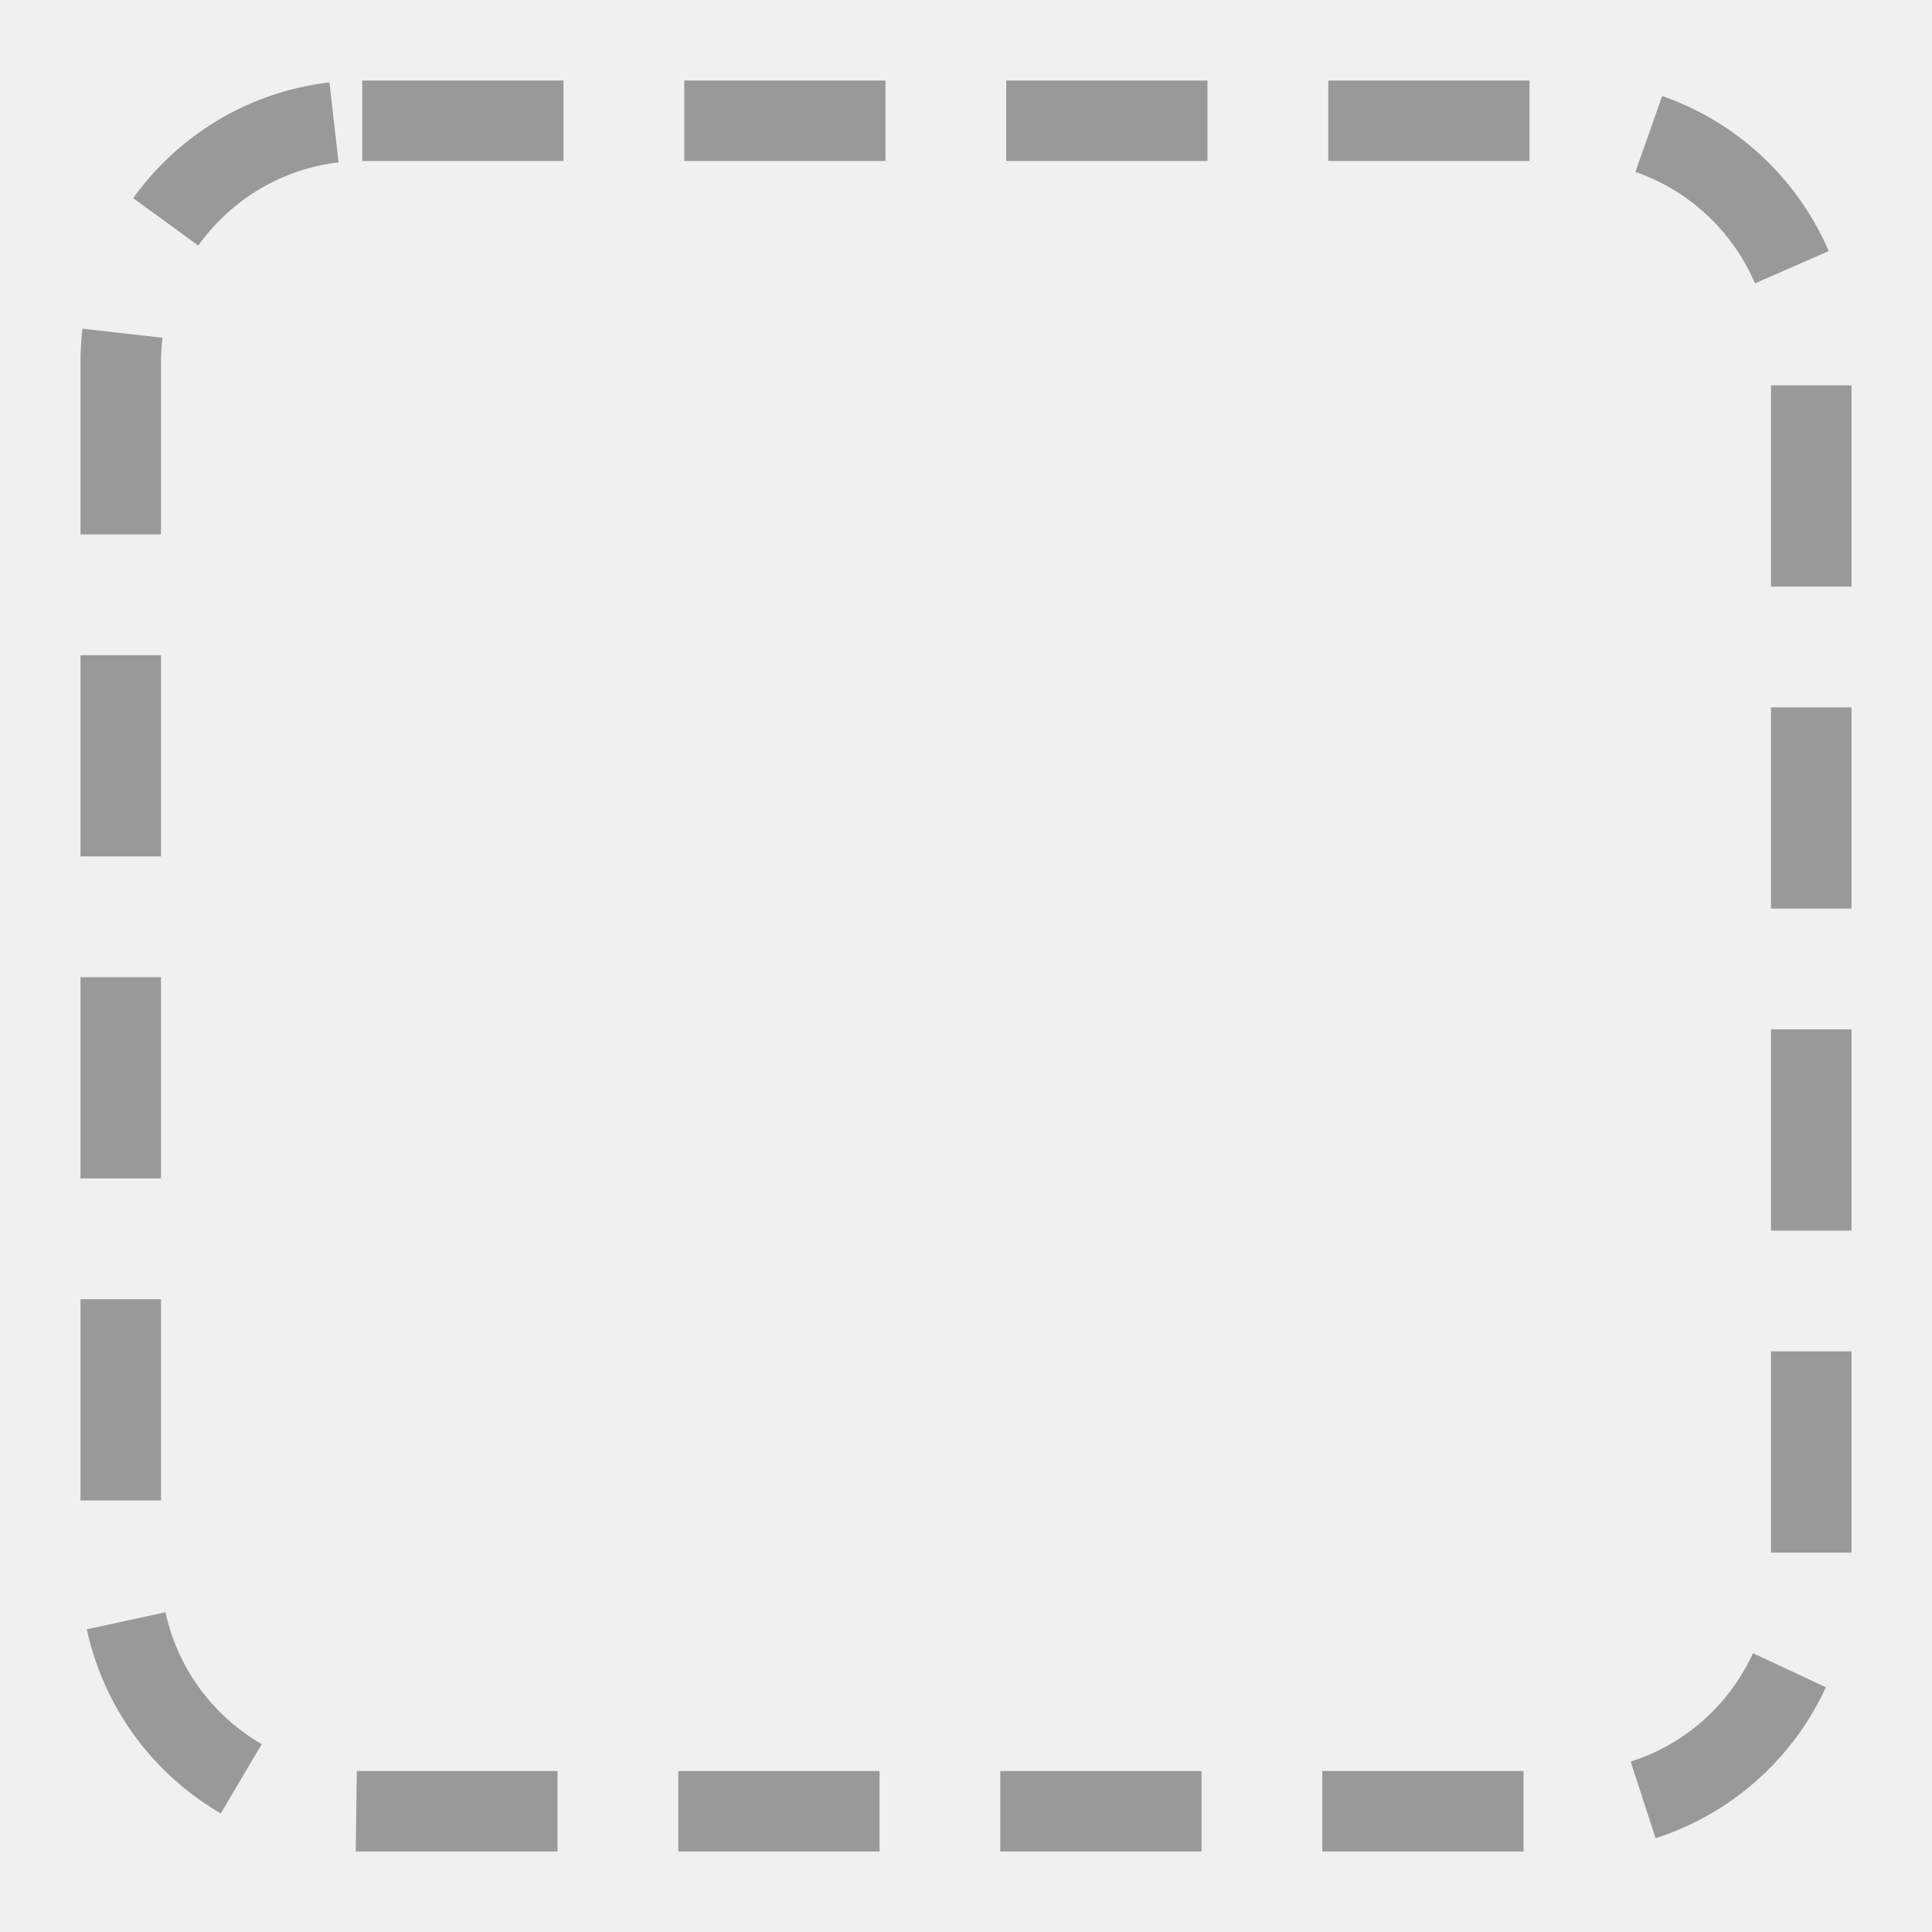
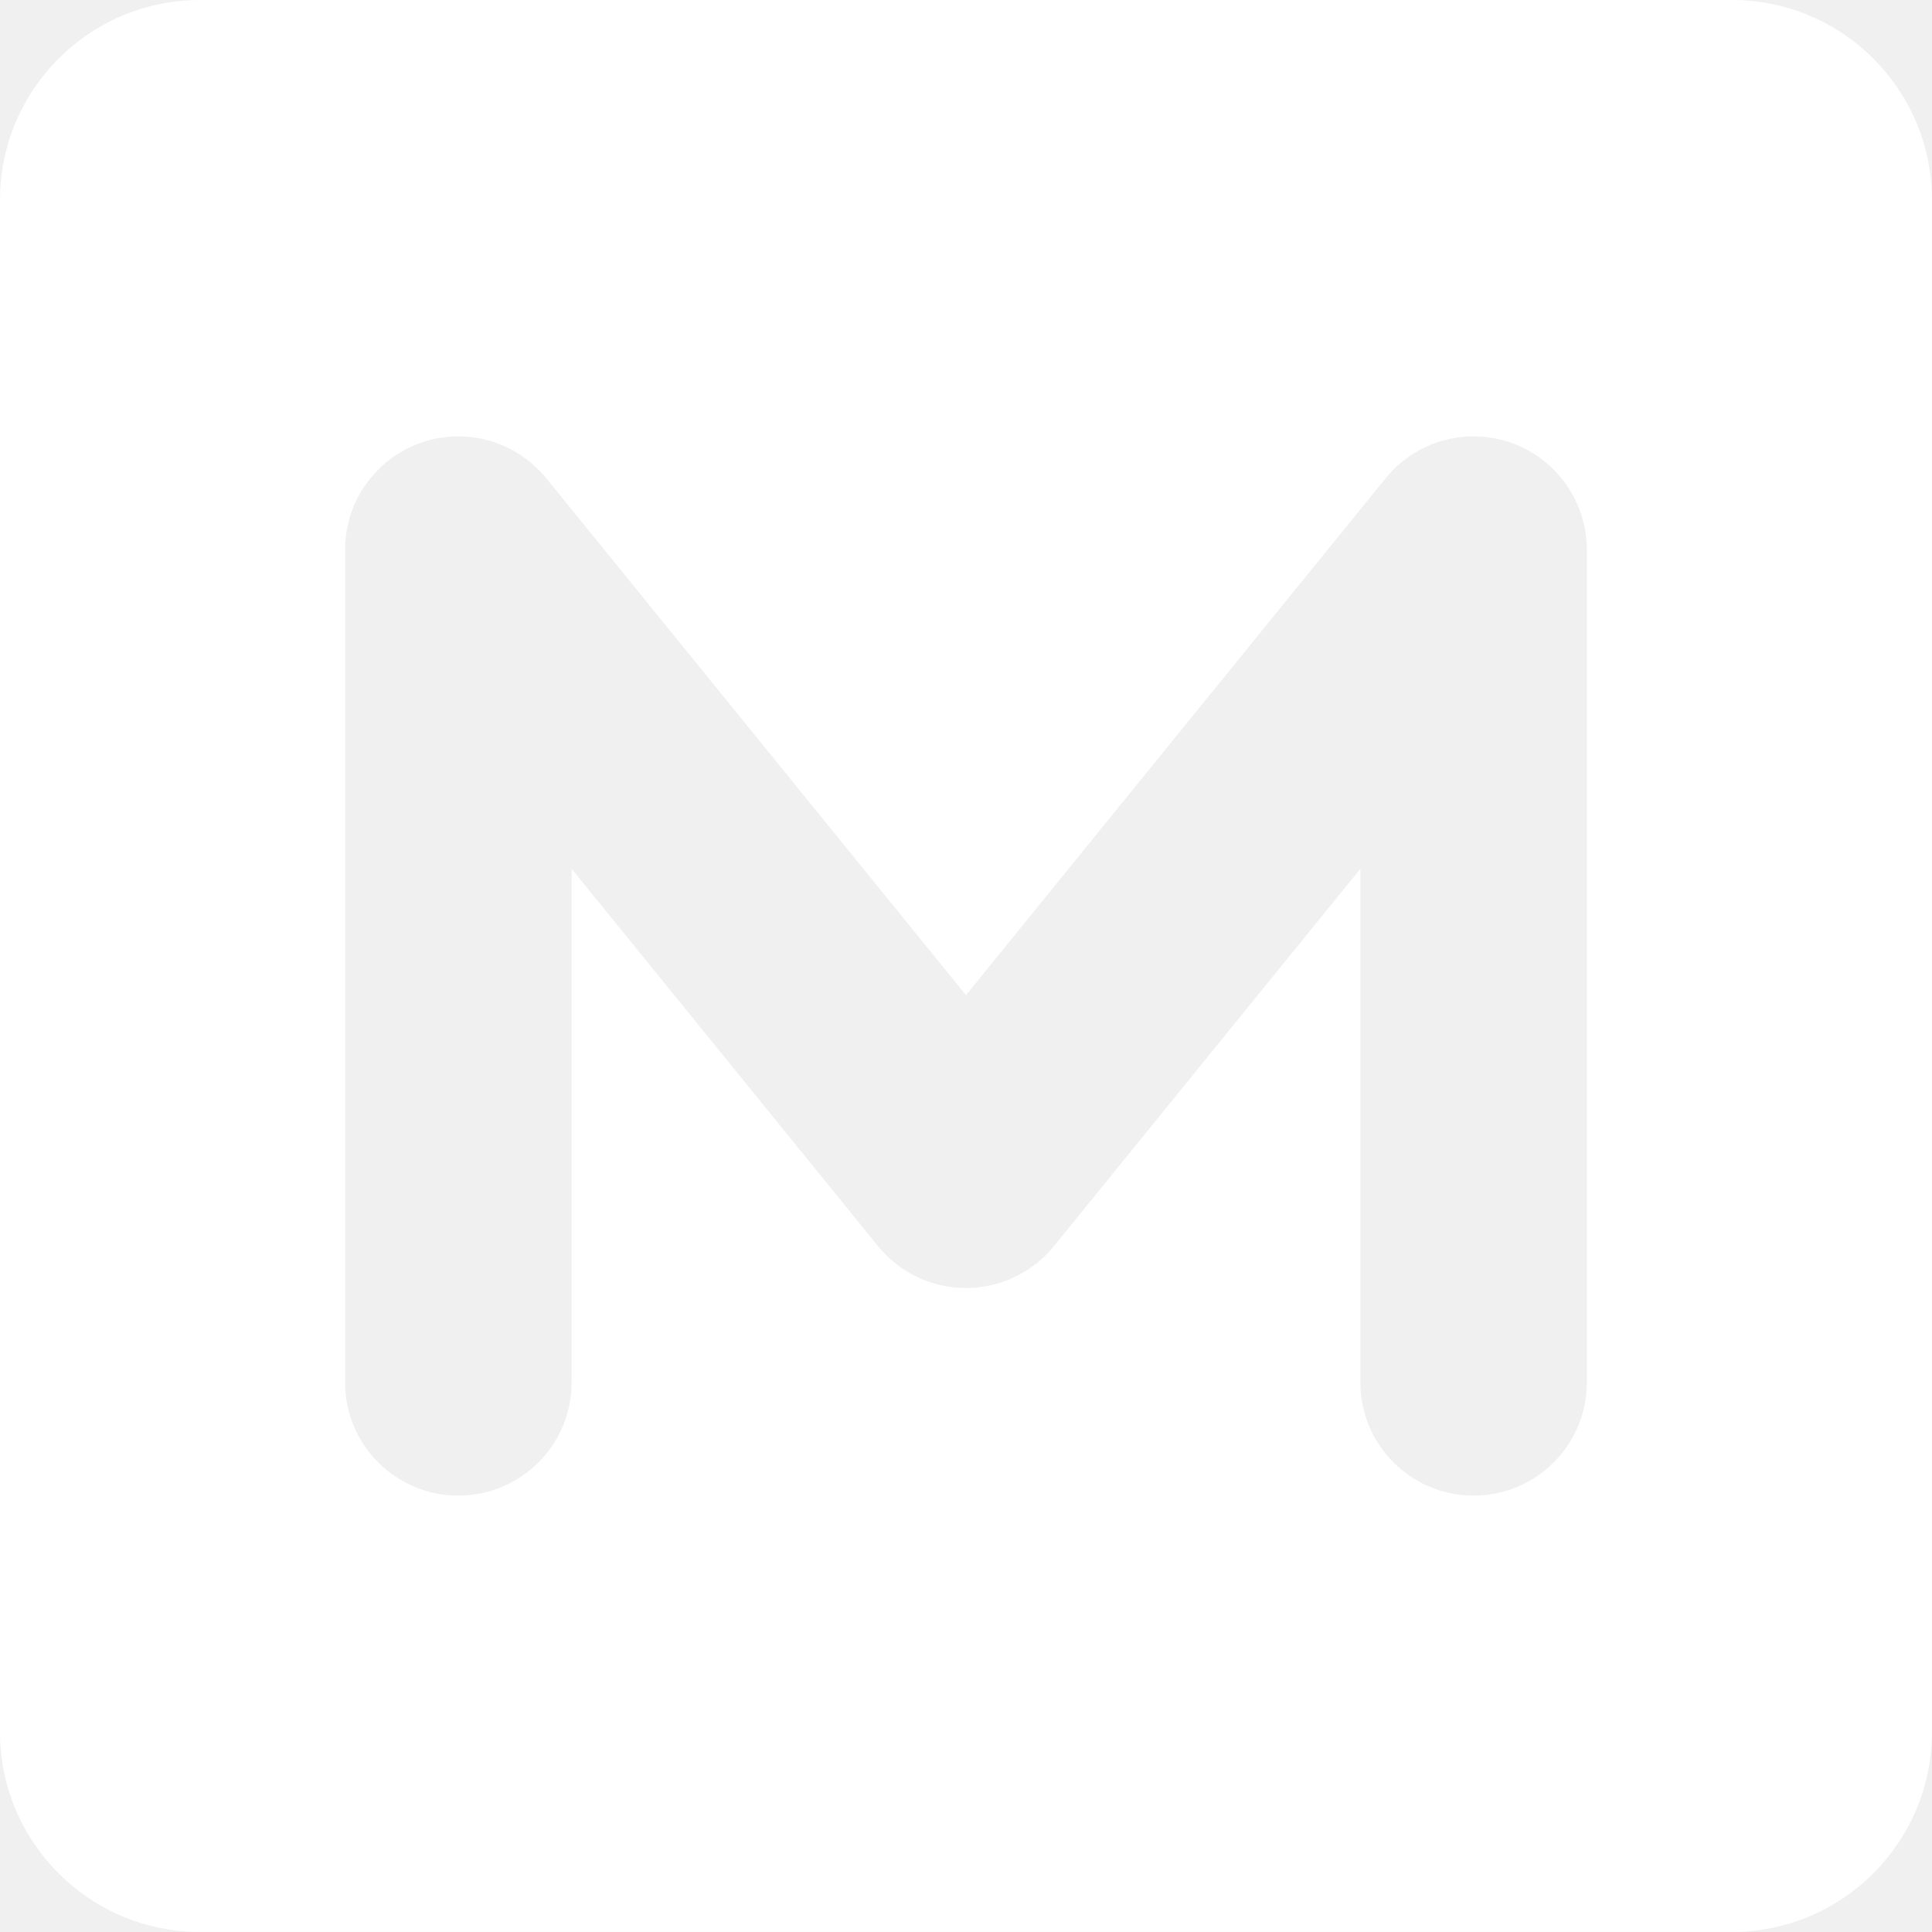
- <svg xmlns="http://www.w3.org/2000/svg" viewBox="0 0 48 48" fill="none">
-   <rect x="3" y="3" width="42" height="42" rx="6" stroke="#999" stroke-width="2" stroke-dasharray="5 3" />
+ <svg xmlns="http://www.w3.org/2000/svg" width="48" height="48" viewBox="0 0 48 48" fill="none">
+   <path d="M43.033 0C45.772 7.00125e-05 47.998 2.227 47.998 4.966V43.033C47.998 45.772 45.772 47.998 43.033 47.998H4.966C2.227 47.998 6.32939e-05 45.772 0 43.033V4.966C0 2.227 2.227 0 4.966 0H43.033ZM11.387 10.841C11.361 10.841 11.336 10.843 11.31 10.844C11.245 10.845 11.18 10.848 11.114 10.854C11.08 10.858 11.046 10.864 11.013 10.868C10.955 10.876 10.898 10.883 10.841 10.895C10.807 10.901 10.774 10.91 10.741 10.918C10.683 10.932 10.626 10.945 10.568 10.963C10.533 10.974 10.497 10.987 10.462 10.999C10.415 11.015 10.367 11.032 10.32 11.051C10.272 11.071 10.224 11.094 10.177 11.116C10.14 11.134 10.103 11.15 10.067 11.169C10.024 11.192 9.982 11.219 9.939 11.244C9.903 11.266 9.866 11.287 9.83 11.31C9.776 11.347 9.725 11.386 9.674 11.426C9.654 11.441 9.633 11.455 9.613 11.471C9.611 11.472 9.609 11.474 9.606 11.476C9.542 11.528 9.481 11.584 9.422 11.642C9.307 11.754 9.205 11.875 9.113 12.001C9.092 12.03 9.069 12.059 9.049 12.089C8.969 12.207 8.902 12.332 8.842 12.459C8.824 12.497 8.805 12.534 8.789 12.572C8.774 12.607 8.763 12.644 8.75 12.68C8.732 12.729 8.713 12.778 8.697 12.828C8.683 12.875 8.672 12.924 8.66 12.972C8.651 13.01 8.639 13.049 8.631 13.088L8.629 13.098C8.593 13.274 8.575 13.454 8.573 13.634V34.345C8.573 35.898 9.833 37.158 11.387 37.158C12.941 37.158 14.201 35.899 14.201 34.345V21.584L21.808 30.952C21.861 31.019 21.919 31.082 21.98 31.145C22.193 31.365 22.435 31.545 22.695 31.682C22.72 31.695 22.746 31.705 22.77 31.717C22.826 31.744 22.882 31.772 22.939 31.795C22.982 31.812 23.026 31.826 23.069 31.841C23.111 31.855 23.151 31.871 23.193 31.884C23.265 31.905 23.338 31.923 23.411 31.939C23.422 31.941 23.434 31.944 23.445 31.946C23.506 31.958 23.567 31.966 23.628 31.975C23.661 31.979 23.695 31.985 23.729 31.988C23.774 31.993 23.82 31.993 23.865 31.995C23.91 31.997 23.954 32.001 23.999 32.001C24.043 32.001 24.088 31.997 24.132 31.995C24.178 31.993 24.224 31.993 24.27 31.988C24.304 31.985 24.338 31.978 24.373 31.974C24.432 31.966 24.491 31.959 24.55 31.947C24.569 31.944 24.587 31.938 24.605 31.934C24.672 31.919 24.738 31.903 24.804 31.884C24.841 31.873 24.877 31.858 24.914 31.846C24.963 31.829 25.013 31.813 25.061 31.793C25.104 31.776 25.144 31.756 25.186 31.736C25.226 31.718 25.267 31.7 25.307 31.679C25.36 31.651 25.41 31.619 25.462 31.588C25.49 31.571 25.519 31.556 25.547 31.538C25.593 31.508 25.636 31.473 25.681 31.439C25.711 31.417 25.744 31.397 25.773 31.373C25.93 31.246 26.069 31.104 26.19 30.953L33.798 21.584V34.345C33.798 35.898 35.057 37.158 36.611 37.158C38.165 37.158 39.425 35.898 39.425 34.345V13.654C39.425 13.466 39.406 13.277 39.368 13.093C39.36 13.052 39.348 13.012 39.338 12.972C39.326 12.924 39.315 12.875 39.301 12.828C39.284 12.774 39.264 12.722 39.244 12.67C39.232 12.637 39.221 12.604 39.208 12.572C39.192 12.534 39.173 12.497 39.155 12.459C39.008 12.145 38.801 11.854 38.534 11.604C38.42 11.497 38.298 11.398 38.167 11.31C38.128 11.284 38.086 11.261 38.046 11.237C38.009 11.215 37.972 11.192 37.935 11.172C37.891 11.149 37.846 11.128 37.802 11.107C37.762 11.089 37.722 11.069 37.681 11.052C37.631 11.031 37.581 11.014 37.53 10.997C37.497 10.986 37.464 10.973 37.43 10.963C37.373 10.946 37.315 10.932 37.257 10.918C37.224 10.91 37.191 10.901 37.157 10.895C37.098 10.883 37.038 10.875 36.978 10.867C36.947 10.863 36.916 10.857 36.884 10.854C36.817 10.848 36.75 10.845 36.683 10.844C36.659 10.843 36.635 10.841 36.611 10.841H36.591C36.41 10.842 36.23 10.861 36.054 10.896L36.044 10.898C35.993 10.909 35.944 10.924 35.895 10.937C35.859 10.946 35.823 10.953 35.788 10.964C35.72 10.985 35.654 11.008 35.588 11.034C35.569 11.041 35.55 11.047 35.532 11.055C35.481 11.076 35.432 11.102 35.382 11.126C35.347 11.143 35.311 11.158 35.277 11.176C35.239 11.197 35.203 11.222 35.165 11.244C35.125 11.268 35.085 11.29 35.046 11.316C35.006 11.343 34.969 11.372 34.931 11.4C34.895 11.427 34.857 11.453 34.822 11.481C34.68 11.598 34.551 11.73 34.435 11.872C34.432 11.875 34.429 11.878 34.427 11.881L23.999 24.724L13.571 11.881C13.569 11.878 13.566 11.875 13.563 11.872C13.492 11.784 13.414 11.702 13.332 11.624C13.161 11.459 12.973 11.32 12.773 11.207C12.756 11.198 12.741 11.188 12.725 11.179C12.678 11.154 12.63 11.132 12.582 11.109C12.544 11.092 12.507 11.073 12.469 11.057C12.434 11.042 12.397 11.031 12.361 11.018C12.312 10.999 12.263 10.98 12.213 10.965C12.166 10.95 12.117 10.94 12.069 10.928C12.029 10.918 11.989 10.906 11.948 10.898C11.771 10.861 11.589 10.842 11.408 10.841H11.387Z" fill="white" />
</svg>
